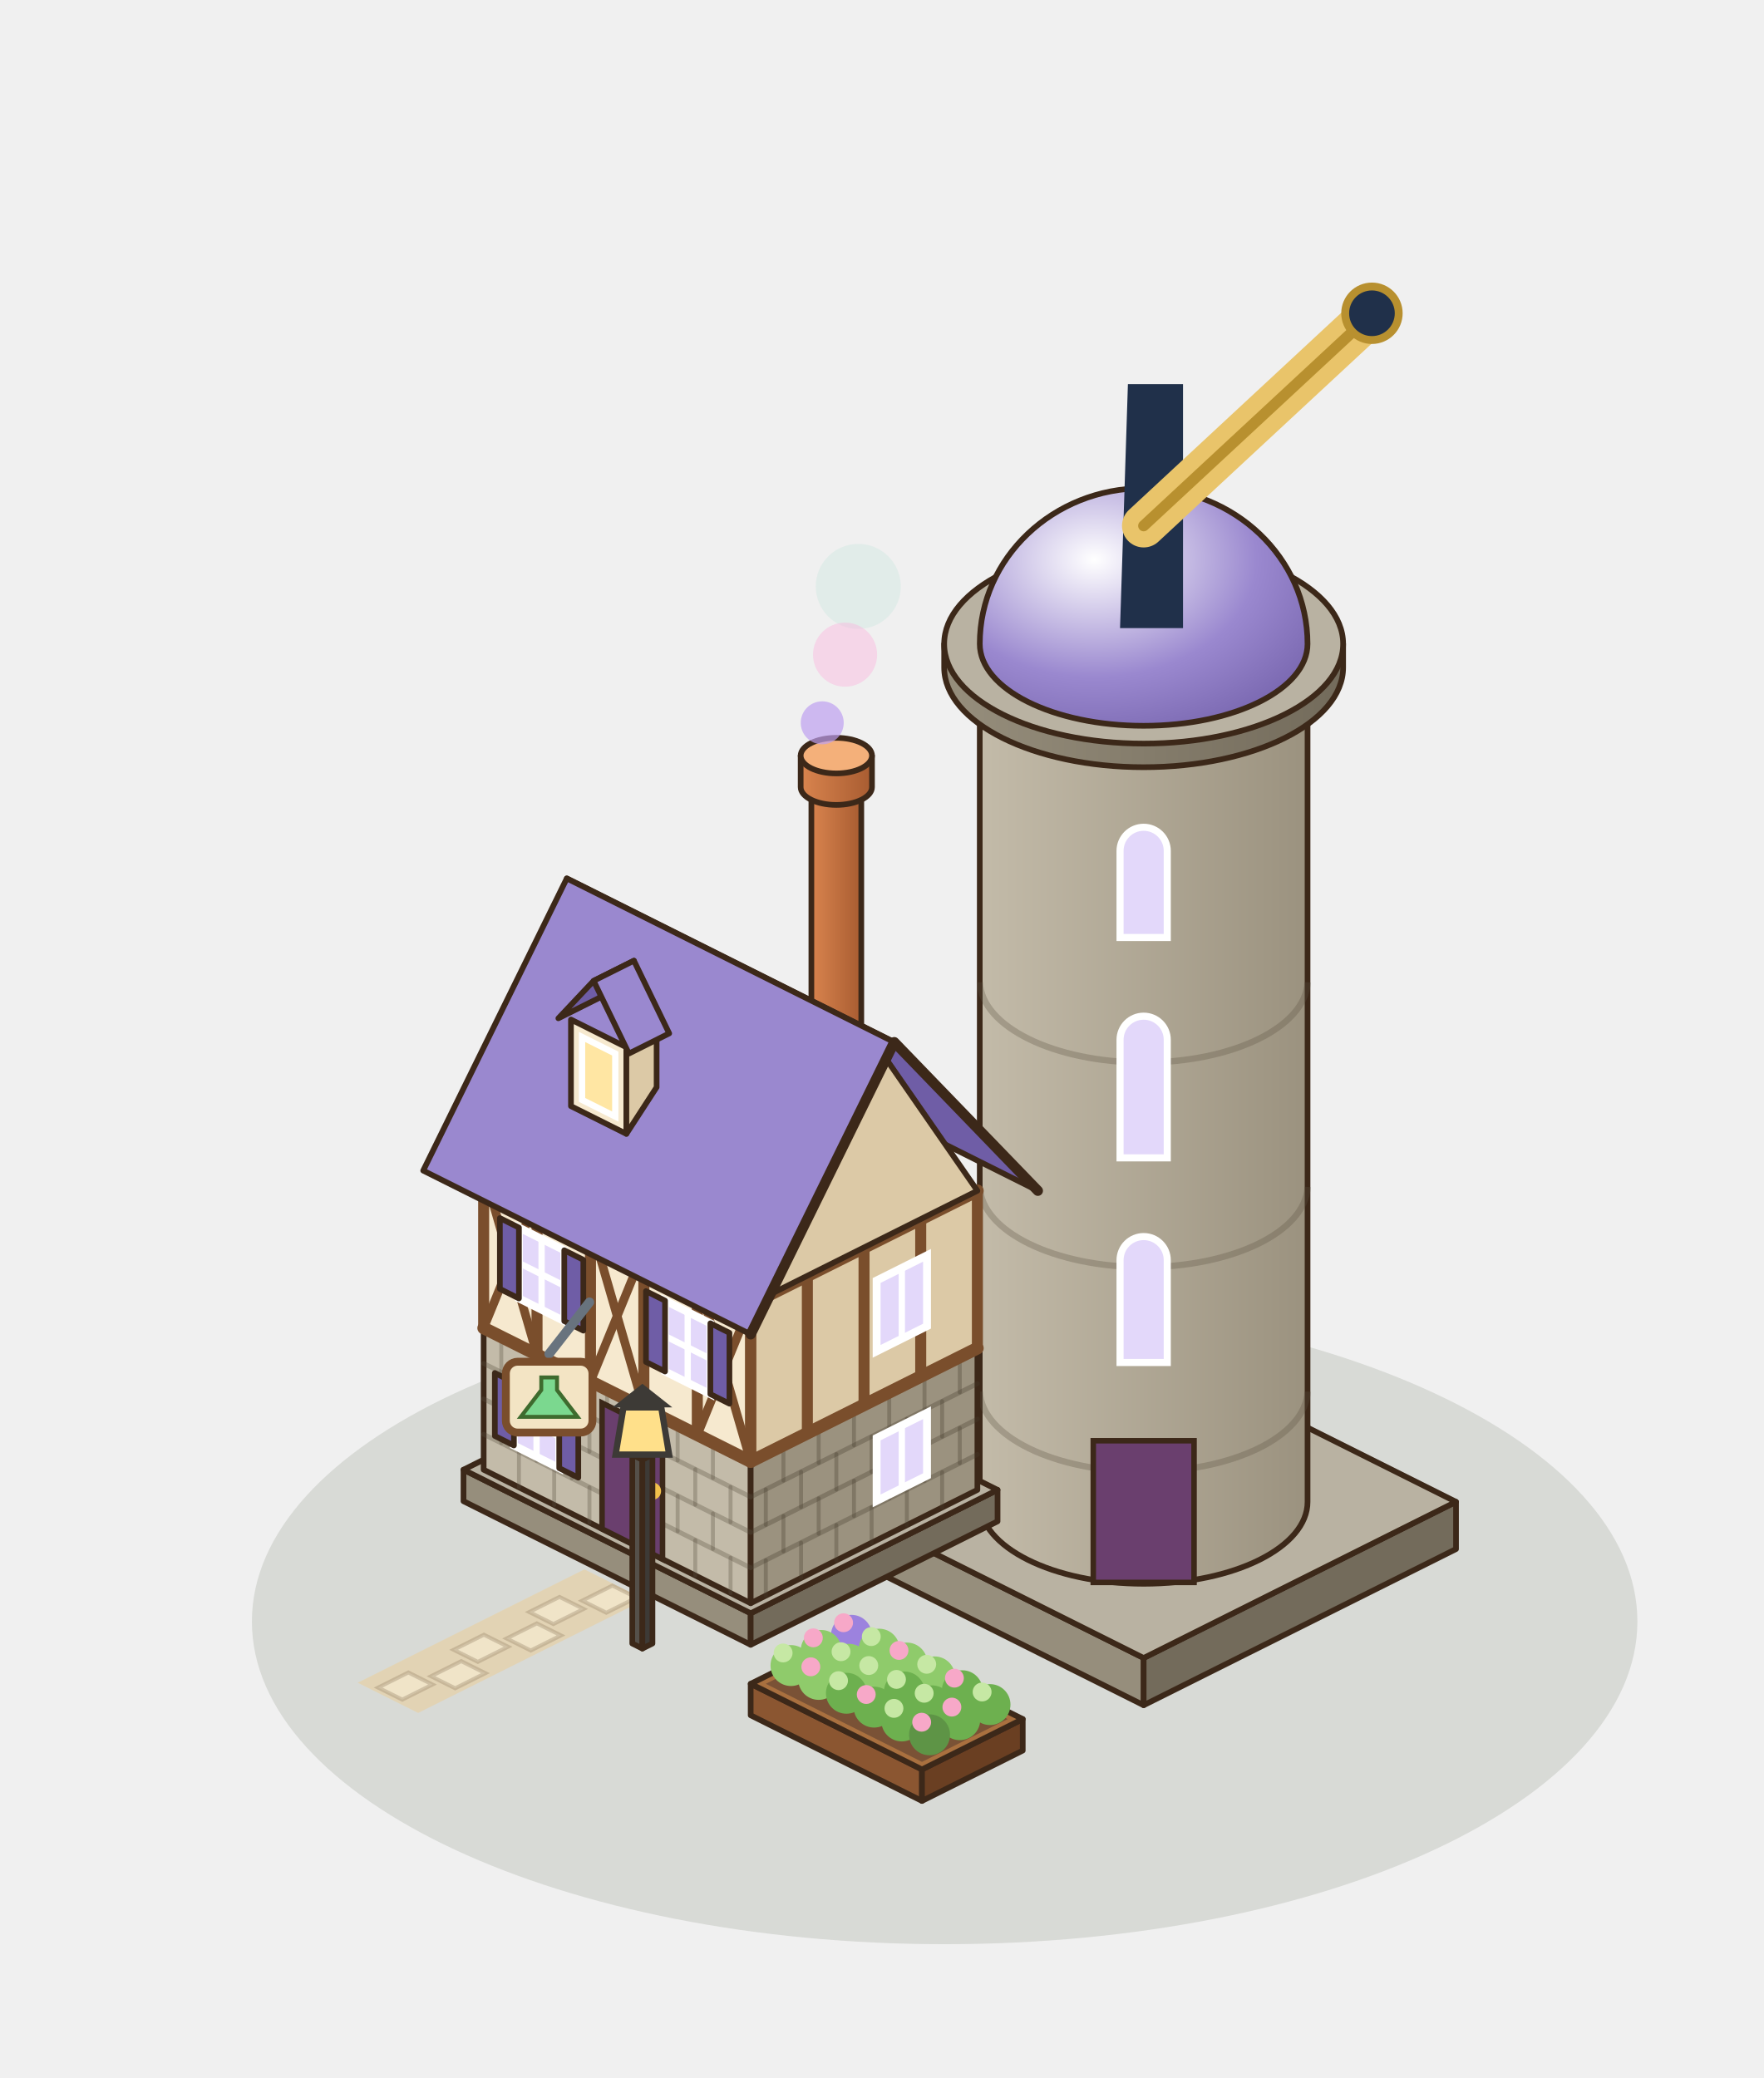
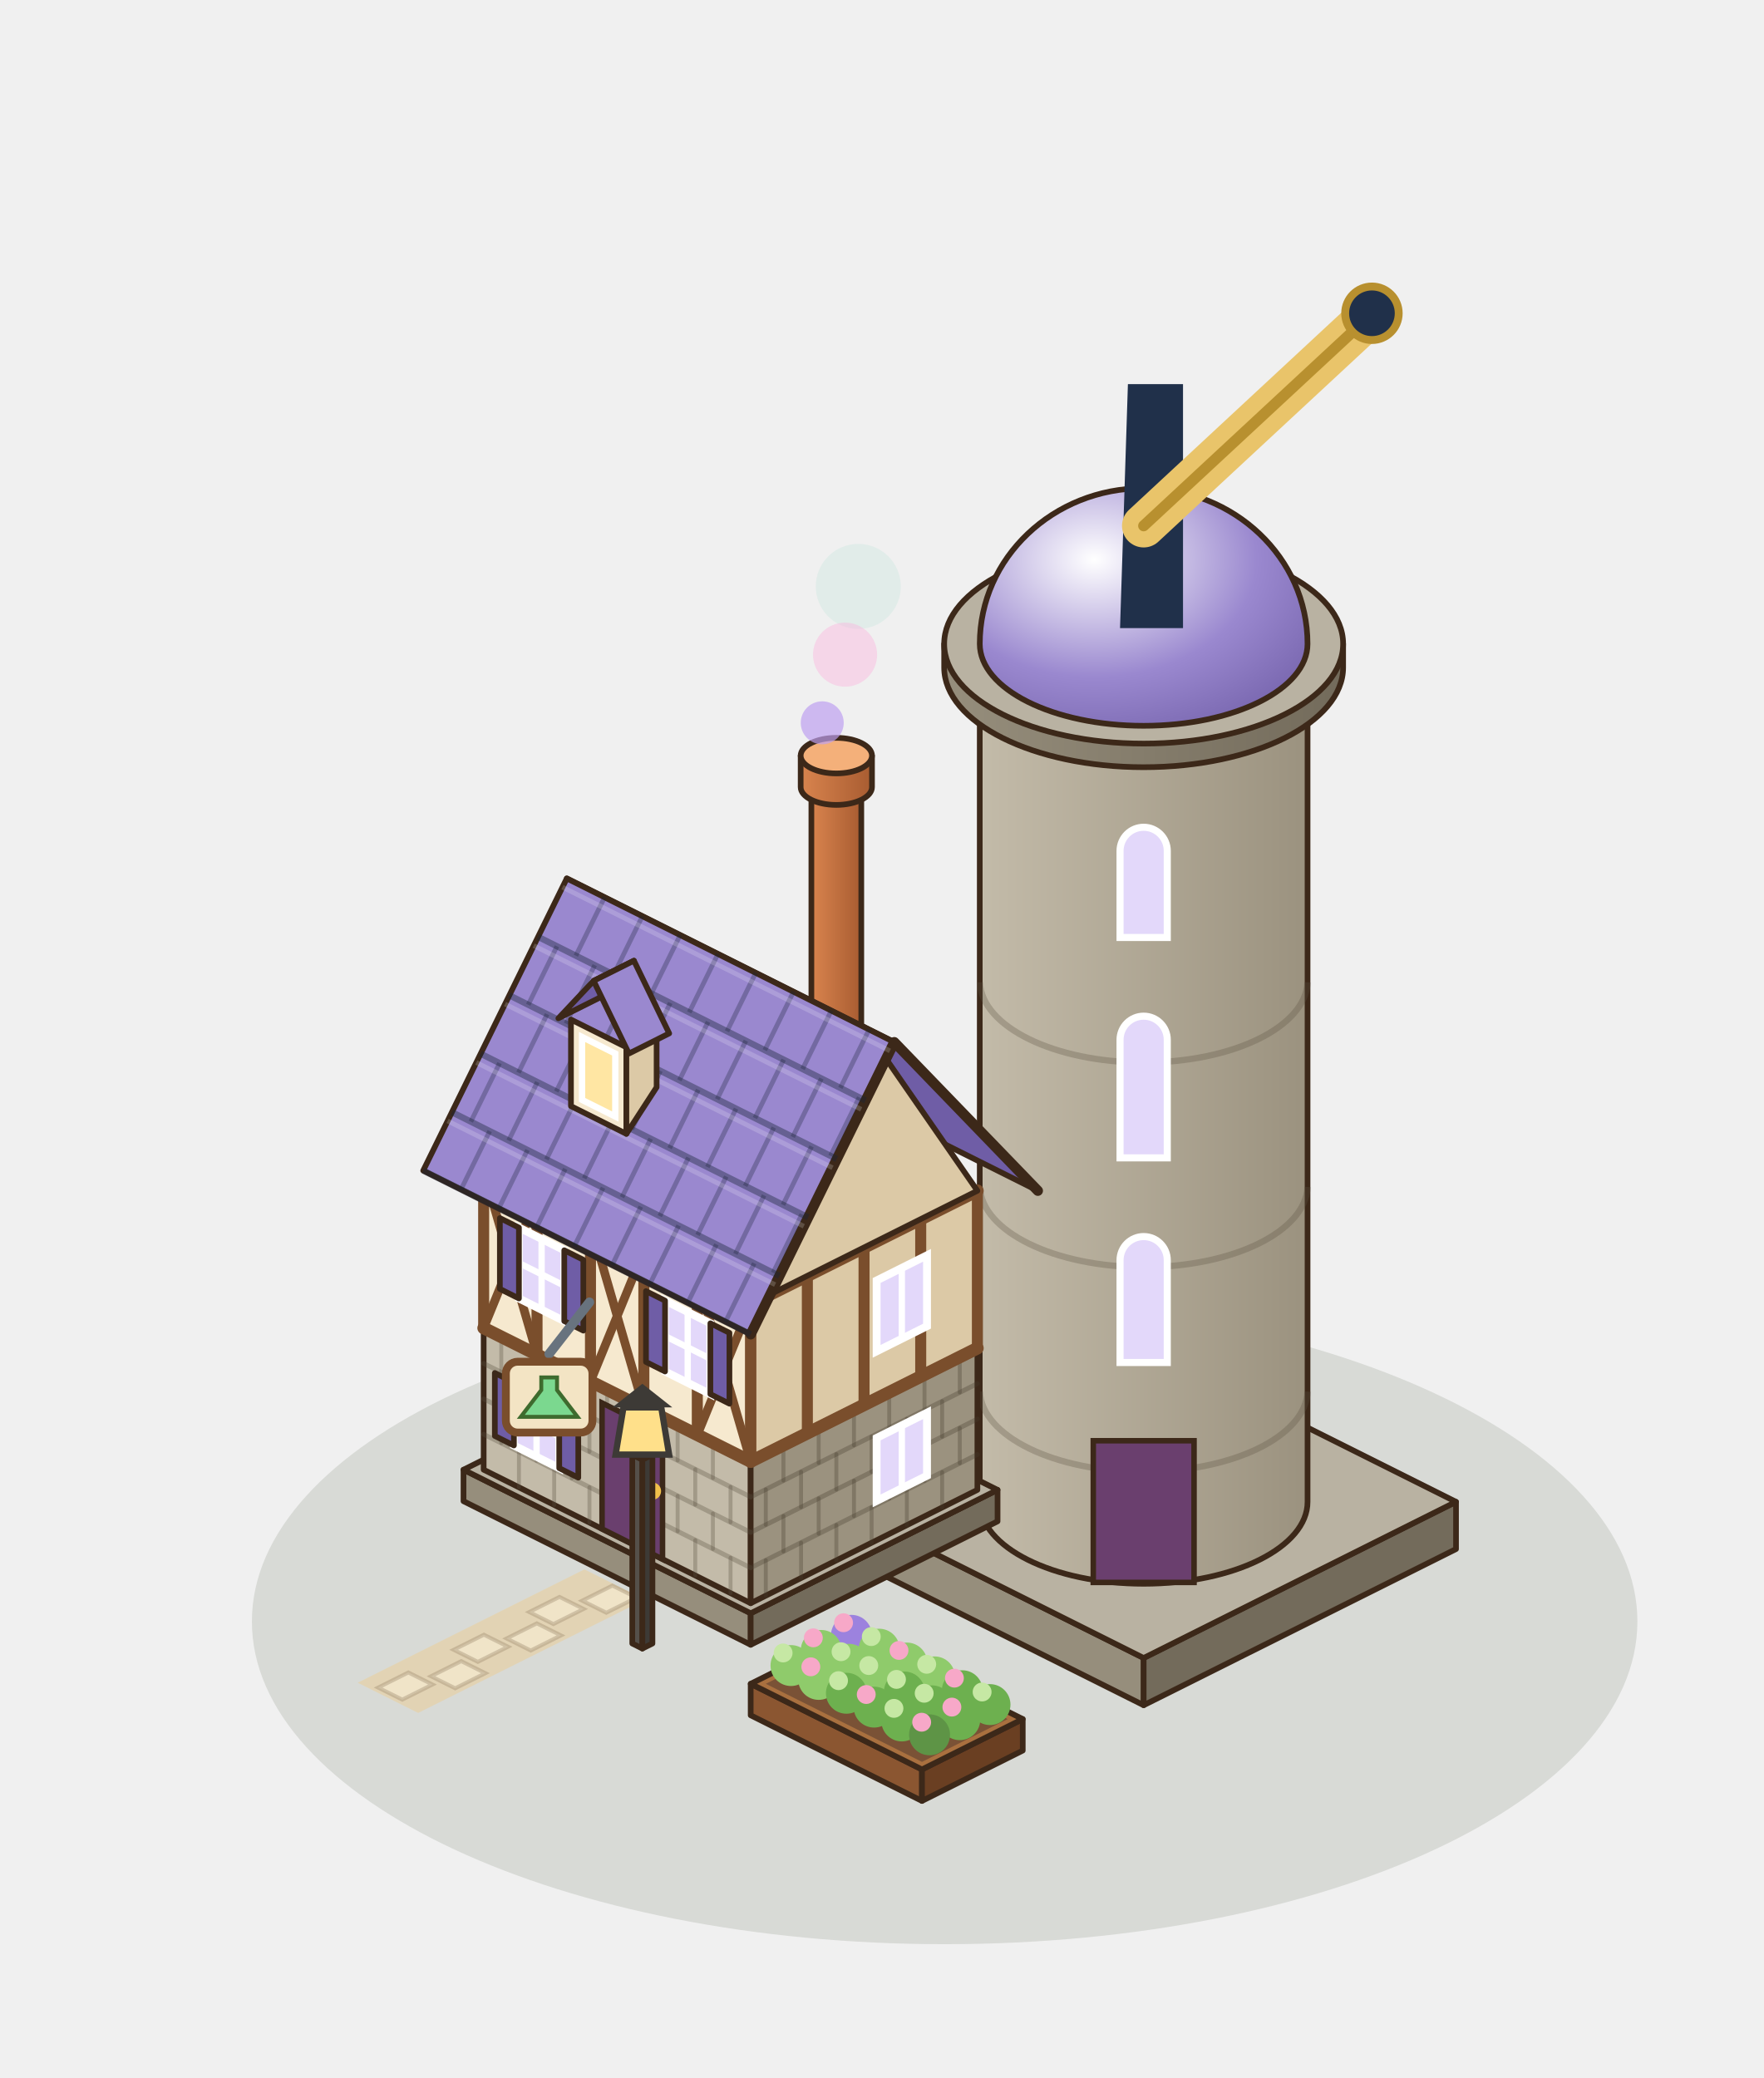
<svg xmlns="http://www.w3.org/2000/svg" width="280" height="330" viewBox="-140 -250 280 330">
  <g transform="scale(1.25)">
    <ellipse cx="8" cy="6" rx="88" ry="41" fill="rgba(40,55,20,.12)" />
    <polygon points="-37.76,-0.62 -66.56,13.78 -58.88,17.62 -30.08,3.22" fill="#E2D3B4" />
    <polygon points="-31.14,2.97 -34.98,4.89 -38.05,3.36 -34.21,1.44" fill="#F0E4C8" stroke="rgba(150,130,100,.35)" stroke-width="0.5" />
    <polygon points="-37.86,4.41 -41.7,6.33 -44.77,4.8 -40.93,2.88" fill="#F0E4C8" stroke="rgba(150,130,100,.35)" stroke-width="0.5" />
    <polygon points="-40.74,7.77 -44.58,9.69 -47.65,8.16 -43.81,6.24" fill="#F0E4C8" stroke="rgba(150,130,100,.35)" stroke-width="0.5" />
    <polygon points="-47.46,9.21 -51.3,11.13 -54.37,9.6 -50.53,7.68" fill="#F0E4C8" stroke="rgba(150,130,100,.35)" stroke-width="0.5" />
    <polygon points="-50.34,12.57 -54.18,14.49 -57.25,12.96 -53.41,11.04" fill="#F0E4C8" stroke="rgba(150,130,100,.35)" stroke-width="0.5" />
    <polygon points="-57.06,14.01 -60.9,15.93 -63.97,14.4 -60.13,12.48" fill="#F0E4C8" stroke="rgba(150,130,100,.35)" stroke-width="0.5" />
    <polygon points="-6.4,-3.2 33.28,16.64 33.28,10.64 -6.4,-9.2" fill="#968E7C" stroke="#3C2819" stroke-width="0.72" stroke-linejoin="round" />
    <polygon points="72.96,-3.2 33.28,16.64 33.28,10.64 72.96,-9.2" fill="#736B5B" stroke="#3C2819" stroke-width="0.72" stroke-linejoin="round" />
    <polygon points="33.28,-29.04 72.96,-9.2 33.28,10.64 -6.4,-9.2" fill="#B9B2A2" stroke="#3C2819" stroke-width="0.72" stroke-linejoin="round" />
    <defs>
      <linearGradient id="gt-wall" x1="0" x2="1">
        <stop offset="0" stop-color="#C3BBA9" />
        <stop offset="1" stop-color="#9B927F" />
      </linearGradient>
    </defs>
    <path d="M12.46,-115.2 L12.46,-9.2 A20.82,10.41 0 0 0 54.1,-9.2 L54.1,-115.2 Z" fill="url(#gt-wall)" stroke="#3C2819" stroke-width="0.72" stroke-linejoin="round" />
    <ellipse cx="33.28" cy="-115.2" rx="20.82" ry="10.41" fill="#E6E1D4" stroke="#3C2819" stroke-width="0.72" stroke-linejoin="round" />
    <path d="M12.47,-23.2 A20.82,10.41 0 0 0 54.1,-23.2" fill="none" stroke="rgba(90,80,65,.3)" stroke-width="0.8" />
    <path d="M12.47,-49.2 A20.82,10.41 0 0 0 54.1,-49.2" fill="none" stroke="rgba(90,80,65,.3)" stroke-width="0.8" />
    <path d="M12.47,-75.2 A20.82,10.41 0 0 0 54.1,-75.2" fill="none" stroke="rgba(90,80,65,.3)" stroke-width="0.8" />
    <polygon points="26.88,1.04 39.68,1.04 39.68,-16.96 26.88,-16.96" fill="#6A3F6E" stroke="#3C2819" stroke-width="0.7" />
    <path d="M30.28,-26.9 v-13 a3,3 0 0 1 6,0 v13 Z" fill="#E3D8FA" stroke="#FFFFFF" stroke-width="0.9" />
    <path d="M30.28,-52.9 v-15 a3,3 0 0 1 6,0 v15 Z" fill="#E3D8FA" stroke="#FFFFFF" stroke-width="0.9" />
    <path d="M30.28,-80.9 v-11 a3,3 0 0 1 6,0 v11 Z" fill="#E3D8FA" stroke="#FFFFFF" stroke-width="0.9" />
    <defs>
      <linearGradient id="gt-gal" x1="0" x2="1">
        <stop offset="0" stop-color="#968E7C" />
        <stop offset="1" stop-color="#736B5B" />
      </linearGradient>
    </defs>
    <path d="M7.94,-118.2 L7.94,-115.2 A25.34,12.67 0 0 0 58.62,-115.2 L58.62,-118.2 Z" fill="url(#gt-gal)" stroke="#3C2819" stroke-width="0.72" stroke-linejoin="round" />
    <ellipse cx="33.28" cy="-118.2" rx="25.34" ry="12.67" fill="#B9B2A2" stroke="#3C2819" stroke-width="0.72" stroke-linejoin="round" />
    <defs>
      <radialGradient id="gt-dome" cx="0.35" cy="0.3" r="0.9">
        <stop offset="0" stop-color="#FFFFFF" />
        <stop offset="0.55" stop-color="#9A88CF" />
        <stop offset="1" stop-color="#6F5DA6" />
      </radialGradient>
    </defs>
    <path d="M12.463,-118.2 A20.817,10.409 0 0 0 54.097,-118.2 A20.817,19.776 0 0 0 12.463,-118.2 Z" fill="url(#gt-dome)" stroke="#3C2819" stroke-width="0.72" stroke-linejoin="round" />
    <path d="M30.28,-120.2 L31.28,-151.2 L38.28,-151.2 L38.28,-120.2 Z" fill="#20304A" />
    <line x1="33.28" y1="-133.2" x2="61.28" y2="-159.2" stroke="#E9C46A" stroke-width="5.5" stroke-linecap="round" />
    <line x1="33.28" y1="-133.2" x2="61.28" y2="-159.2" stroke="#B8902F" stroke-width="1.4" stroke-linecap="round" />
    <circle cx="62.28" cy="-160.2" r="3.4" fill="#20304A" stroke="#B8902F" stroke-width="1" />
    <polygon points="-53.12,-9.28 -16.64,8.96 -16.64,4.96 -53.12,-13.28" fill="#968E7C" stroke="#3C2819" stroke-width="0.72" stroke-linejoin="round" />
    <polygon points="14.72,-6.72 -16.64,8.96 -16.64,4.96 14.72,-10.72" fill="#736B5B" stroke="#3C2819" stroke-width="0.72" stroke-linejoin="round" />
    <polygon points="-21.76,-28.96 14.72,-10.72 -16.64,4.96 -53.12,-13.28" fill="#B9B2A2" stroke="#3C2819" stroke-width="0.72" stroke-linejoin="round" />
    <polygon points="-50.56,-13.28 -16.64,3.68 -16.64,-14.32 -50.56,-31.28" fill="#C3BBA9" stroke="#3C2819" stroke-width="0.72" stroke-linejoin="round" />
    <polygon points="12.16,-10.72 -16.64,3.68 -16.64,-14.32 12.16,-28.72" fill="#9B927F" stroke="#3C2819" stroke-width="0.72" stroke-linejoin="round" />
    <polygon points="-21.76,-45.68 12.16,-28.72 -16.64,-14.32 -50.56,-31.28" fill="#E6E1D4" stroke="#3C2819" stroke-width="0.72" stroke-linejoin="round" />
    <line x1="-50.56" y1="-17.78" x2="-16.64" y2="-0.82" stroke="rgba(90,80,65,.32)" stroke-width="0.6" stroke-linecap="round" />
    <line x1="-50.56" y1="-22.28" x2="-16.64" y2="-5.32" stroke="rgba(90,80,65,.32)" stroke-width="0.6" stroke-linecap="round" />
    <line x1="-50.56" y1="-26.78" x2="-16.64" y2="-9.82" stroke="rgba(90,80,65,.32)" stroke-width="0.6" stroke-linecap="round" />
    <line x1="-46.08" y1="-11.04" x2="-46.08" y2="-15.54" stroke="rgba(90,80,65,.32)" stroke-width="0.5" stroke-linecap="round" />
    <line x1="-41.6" y1="-8.8" x2="-41.6" y2="-13.3" stroke="rgba(90,80,65,.32)" stroke-width="0.5" stroke-linecap="round" />
    <line x1="-37.12" y1="-6.56" x2="-37.12" y2="-11.06" stroke="rgba(90,80,65,.32)" stroke-width="0.5" stroke-linecap="round" />
    <line x1="-32.64" y1="-4.32" x2="-32.64" y2="-8.82" stroke="rgba(90,80,65,.32)" stroke-width="0.5" stroke-linecap="round" />
    <line x1="-28.16" y1="-2.08" x2="-28.16" y2="-6.58" stroke="rgba(90,80,65,.32)" stroke-width="0.5" stroke-linecap="round" />
    <line x1="-23.68" y1="0.16" x2="-23.68" y2="-4.34" stroke="rgba(90,80,65,.32)" stroke-width="0.5" stroke-linecap="round" />
    <line x1="-19.2" y1="2.4" x2="-19.2" y2="-2.1" stroke="rgba(90,80,65,.32)" stroke-width="0.5" stroke-linecap="round" />
    <line x1="-48.32" y1="-16.66" x2="-48.32" y2="-21.16" stroke="rgba(90,80,65,.32)" stroke-width="0.5" stroke-linecap="round" />
    <line x1="-43.84" y1="-14.42" x2="-43.84" y2="-18.92" stroke="rgba(90,80,65,.32)" stroke-width="0.5" stroke-linecap="round" />
    <line x1="-39.36" y1="-12.18" x2="-39.36" y2="-16.68" stroke="rgba(90,80,65,.32)" stroke-width="0.5" stroke-linecap="round" />
    <line x1="-34.88" y1="-9.94" x2="-34.88" y2="-14.44" stroke="rgba(90,80,65,.32)" stroke-width="0.5" stroke-linecap="round" />
    <line x1="-30.4" y1="-7.7" x2="-30.4" y2="-12.2" stroke="rgba(90,80,65,.32)" stroke-width="0.5" stroke-linecap="round" />
    <line x1="-25.92" y1="-5.46" x2="-25.92" y2="-9.96" stroke="rgba(90,80,65,.32)" stroke-width="0.5" stroke-linecap="round" />
    <line x1="-21.44" y1="-3.22" x2="-21.44" y2="-7.72" stroke="rgba(90,80,65,.32)" stroke-width="0.5" stroke-linecap="round" />
    <line x1="-46.08" y1="-20.04" x2="-46.08" y2="-24.54" stroke="rgba(90,80,65,.32)" stroke-width="0.5" stroke-linecap="round" />
    <line x1="-41.6" y1="-17.8" x2="-41.6" y2="-22.3" stroke="rgba(90,80,65,.32)" stroke-width="0.5" stroke-linecap="round" />
    <line x1="-37.12" y1="-15.56" x2="-37.12" y2="-20.06" stroke="rgba(90,80,65,.32)" stroke-width="0.5" stroke-linecap="round" />
    <line x1="-32.64" y1="-13.32" x2="-32.64" y2="-17.82" stroke="rgba(90,80,65,.32)" stroke-width="0.5" stroke-linecap="round" />
    <line x1="-28.16" y1="-11.08" x2="-28.16" y2="-15.58" stroke="rgba(90,80,65,.32)" stroke-width="0.5" stroke-linecap="round" />
    <line x1="-23.68" y1="-8.84" x2="-23.68" y2="-13.34" stroke="rgba(90,80,65,.32)" stroke-width="0.5" stroke-linecap="round" />
    <line x1="-19.2" y1="-6.6" x2="-19.2" y2="-11.1" stroke="rgba(90,80,65,.32)" stroke-width="0.5" stroke-linecap="round" />
    <line x1="-48.32" y1="-25.66" x2="-48.32" y2="-30.16" stroke="rgba(90,80,65,.32)" stroke-width="0.5" stroke-linecap="round" />
    <line x1="-43.84" y1="-23.42" x2="-43.84" y2="-27.92" stroke="rgba(90,80,65,.32)" stroke-width="0.5" stroke-linecap="round" />
    <line x1="-39.36" y1="-21.18" x2="-39.36" y2="-25.68" stroke="rgba(90,80,65,.32)" stroke-width="0.5" stroke-linecap="round" />
    <line x1="-34.88" y1="-18.94" x2="-34.88" y2="-23.44" stroke="rgba(90,80,65,.32)" stroke-width="0.5" stroke-linecap="round" />
    <line x1="-30.4" y1="-16.7" x2="-30.4" y2="-21.2" stroke="rgba(90,80,65,.32)" stroke-width="0.5" stroke-linecap="round" />
    <line x1="-25.92" y1="-14.46" x2="-25.92" y2="-18.96" stroke="rgba(90,80,65,.32)" stroke-width="0.5" stroke-linecap="round" />
    <line x1="-21.44" y1="-12.22" x2="-21.44" y2="-16.72" stroke="rgba(90,80,65,.32)" stroke-width="0.5" stroke-linecap="round" />
    <line x1="12.16" y1="-15.22" x2="-16.64" y2="-0.82" stroke="rgba(70,60,45,.32)" stroke-width="0.6" stroke-linecap="round" />
    <line x1="12.16" y1="-19.72" x2="-16.64" y2="-5.32" stroke="rgba(70,60,45,.32)" stroke-width="0.6" stroke-linecap="round" />
    <line x1="12.16" y1="-24.22" x2="-16.64" y2="-9.82" stroke="rgba(70,60,45,.32)" stroke-width="0.6" stroke-linecap="round" />
    <line x1="7.68" y1="-8.48" x2="7.68" y2="-12.98" stroke="rgba(70,60,45,.32)" stroke-width="0.5" stroke-linecap="round" />
    <line x1="3.2" y1="-6.24" x2="3.2" y2="-10.74" stroke="rgba(70,60,45,.32)" stroke-width="0.5" stroke-linecap="round" />
    <line x1="-1.28" y1="-4" x2="-1.28" y2="-8.5" stroke="rgba(70,60,45,.32)" stroke-width="0.5" stroke-linecap="round" />
    <line x1="-5.76" y1="-1.76" x2="-5.76" y2="-6.26" stroke="rgba(70,60,45,.32)" stroke-width="0.5" stroke-linecap="round" />
    <line x1="-10.24" y1="0.48" x2="-10.24" y2="-4.02" stroke="rgba(70,60,45,.32)" stroke-width="0.5" stroke-linecap="round" />
    <line x1="-14.72" y1="2.72" x2="-14.72" y2="-1.78" stroke="rgba(70,60,45,.32)" stroke-width="0.5" stroke-linecap="round" />
    <line x1="9.92" y1="-14.1" x2="9.92" y2="-18.6" stroke="rgba(70,60,45,.32)" stroke-width="0.5" stroke-linecap="round" />
    <line x1="5.44" y1="-11.86" x2="5.44" y2="-16.36" stroke="rgba(70,60,45,.32)" stroke-width="0.5" stroke-linecap="round" />
    <line x1="0.96" y1="-9.62" x2="0.96" y2="-14.12" stroke="rgba(70,60,45,.32)" stroke-width="0.5" stroke-linecap="round" />
    <line x1="-3.52" y1="-7.38" x2="-3.52" y2="-11.88" stroke="rgba(70,60,45,.32)" stroke-width="0.5" stroke-linecap="round" />
    <line x1="-8" y1="-5.14" x2="-8" y2="-9.64" stroke="rgba(70,60,45,.32)" stroke-width="0.5" stroke-linecap="round" />
    <line x1="-12.48" y1="-2.9" x2="-12.48" y2="-7.4" stroke="rgba(70,60,45,.32)" stroke-width="0.5" stroke-linecap="round" />
    <line x1="7.68" y1="-17.48" x2="7.68" y2="-21.98" stroke="rgba(70,60,45,.32)" stroke-width="0.5" stroke-linecap="round" />
    <line x1="3.2" y1="-15.24" x2="3.2" y2="-19.74" stroke="rgba(70,60,45,.32)" stroke-width="0.5" stroke-linecap="round" />
    <line x1="-1.28" y1="-13" x2="-1.28" y2="-17.5" stroke="rgba(70,60,45,.32)" stroke-width="0.5" stroke-linecap="round" />
    <line x1="-5.76" y1="-10.76" x2="-5.76" y2="-15.26" stroke="rgba(70,60,45,.32)" stroke-width="0.5" stroke-linecap="round" />
    <line x1="-10.24" y1="-8.52" x2="-10.24" y2="-13.02" stroke="rgba(70,60,45,.32)" stroke-width="0.5" stroke-linecap="round" />
    <line x1="-14.72" y1="-6.28" x2="-14.72" y2="-10.78" stroke="rgba(70,60,45,.32)" stroke-width="0.5" stroke-linecap="round" />
    <line x1="9.92" y1="-23.1" x2="9.92" y2="-27.6" stroke="rgba(70,60,45,.32)" stroke-width="0.5" stroke-linecap="round" />
    <line x1="5.44" y1="-20.86" x2="5.44" y2="-25.36" stroke="rgba(70,60,45,.32)" stroke-width="0.5" stroke-linecap="round" />
    <line x1="0.96" y1="-18.62" x2="0.96" y2="-23.12" stroke="rgba(70,60,45,.32)" stroke-width="0.5" stroke-linecap="round" />
    <line x1="-3.52" y1="-16.38" x2="-3.52" y2="-20.88" stroke="rgba(70,60,45,.32)" stroke-width="0.5" stroke-linecap="round" />
    <line x1="-8" y1="-14.14" x2="-8" y2="-18.64" stroke="rgba(70,60,45,.32)" stroke-width="0.5" stroke-linecap="round" />
    <line x1="-12.48" y1="-11.9" x2="-12.48" y2="-16.4" stroke="rgba(70,60,45,.32)" stroke-width="0.5" stroke-linecap="round" />
    <polygon points="-50.56,-31.28 -16.64,-14.32 -16.64,-34.32 -50.56,-51.28" fill="#F6E9CF" stroke="#3C2819" stroke-width="0.72" stroke-linejoin="round" />
    <polygon points="12.16,-28.72 -16.64,-14.32 -16.64,-34.32 12.16,-48.72" fill="#DCC9A6" stroke="#3C2819" stroke-width="0.72" stroke-linejoin="round" />
    <polygon points="-21.76,-65.68 12.16,-48.72 -16.64,-34.32 -50.56,-51.28" fill="#FFF8EA" stroke="#3C2819" stroke-width="0.72" stroke-linejoin="round" />
    <line x1="-50.56" y1="-31.28" x2="-16.64" y2="-14.32" stroke="#7A4E2C" stroke-width="1.6" stroke-linecap="round" />
    <line x1="-50.56" y1="-51.28" x2="-16.64" y2="-34.32" stroke="#7A4E2C" stroke-width="1.6" stroke-linecap="round" />
    <line x1="-50.56" y1="-31.28" x2="-50.56" y2="-51.28" stroke="#7A4E2C" stroke-width="1.4" stroke-linecap="round" />
    <line x1="-43.78" y1="-27.89" x2="-43.78" y2="-47.89" stroke="#7A4E2C" stroke-width="1.4" stroke-linecap="round" />
    <line x1="-36.99" y1="-24.5" x2="-36.99" y2="-44.5" stroke="#7A4E2C" stroke-width="1.4" stroke-linecap="round" />
    <line x1="-30.21" y1="-21.1" x2="-30.21" y2="-41.1" stroke="#7A4E2C" stroke-width="1.4" stroke-linecap="round" />
    <line x1="-23.42" y1="-17.71" x2="-23.42" y2="-37.71" stroke="#7A4E2C" stroke-width="1.4" stroke-linecap="round" />
    <line x1="-16.64" y1="-14.32" x2="-16.64" y2="-34.32" stroke="#7A4E2C" stroke-width="1.4" stroke-linecap="round" />
    <line x1="-50.56" y1="-31.28" x2="-43.78" y2="-47.89" stroke="#7A4E2C" stroke-width="1.1" stroke-linecap="round" />
    <line x1="-43.78" y1="-27.89" x2="-50.56" y2="-51.28" stroke="#7A4E2C" stroke-width="1.1" stroke-linecap="round" />
    <line x1="-36.99" y1="-24.5" x2="-30.21" y2="-41.1" stroke="#7A4E2C" stroke-width="1.1" stroke-linecap="round" />
    <line x1="-30.21" y1="-21.1" x2="-36.99" y2="-44.5" stroke="#7A4E2C" stroke-width="1.1" stroke-linecap="round" />
    <line x1="-23.42" y1="-17.71" x2="-16.64" y2="-34.32" stroke="#7A4E2C" stroke-width="1.1" stroke-linecap="round" />
    <line x1="-16.64" y1="-14.32" x2="-23.42" y2="-37.71" stroke="#7A4E2C" stroke-width="1.1" stroke-linecap="round" />
    <line x1="12.16" y1="-28.72" x2="-16.64" y2="-14.32" stroke="#7A4E2C" stroke-width="1.6" stroke-linecap="round" />
    <line x1="12.16" y1="-48.72" x2="-16.64" y2="-34.32" stroke="#7A4E2C" stroke-width="1.6" stroke-linecap="round" />
    <line x1="12.16" y1="-28.72" x2="12.16" y2="-48.72" stroke="#7A4E2C" stroke-width="1.4" stroke-linecap="round" />
    <line x1="4.96" y1="-25.12" x2="4.96" y2="-45.12" stroke="#7A4E2C" stroke-width="1.4" stroke-linecap="round" />
    <line x1="-2.24" y1="-21.52" x2="-2.24" y2="-41.52" stroke="#7A4E2C" stroke-width="1.4" stroke-linecap="round" />
    <line x1="-9.44" y1="-17.92" x2="-9.44" y2="-37.92" stroke="#7A4E2C" stroke-width="1.4" stroke-linecap="round" />
    <line x1="-16.64" y1="-14.32" x2="-16.64" y2="-34.32" stroke="#7A4E2C" stroke-width="1.4" stroke-linecap="round" />
    <polygon points="-35.52,-5.76 -27.84,-1.92 -27.84,-17.92 -35.52,-21.76" fill="#6A3F6E" stroke="#3C2819" stroke-width="0.7" />
    <circle cx="-29.12" cy="-10.56" r="1.1" fill="#F2C04B" />
    <polygon points="-46.72,-16.36 -40.96,-13.48 -40.96,-21.48 -46.72,-24.36" fill="#E3D8FA" stroke="#FFFFFF" stroke-width="1" />
    <line x1="-43.84" y1="-14.92" x2="-43.84" y2="-22.92" stroke="#FFFFFF" stroke-width="0.8" stroke-linecap="round" />
    <line x1="-46.72" y1="-20.36" x2="-40.96" y2="-17.48" stroke="#FFFFFF" stroke-width="0.8" stroke-linecap="round" />
    <polygon points="-49.14,-17.57 -46.72,-16.36 -46.72,-24.36 -49.14,-25.57" fill="#6F5DA6" stroke="#3C2819" stroke-width="0.72" stroke-linejoin="round" />
    <polygon points="-40.96,-13.48 -38.54,-12.27 -38.54,-20.27 -40.96,-21.48" fill="#6F5DA6" stroke="#3C2819" stroke-width="0.72" stroke-linejoin="round" />
    <polygon points="-46.08,-35.04 -40.32,-32.16 -40.32,-41.16 -46.08,-44.04" fill="#E3D8FA" stroke="#FFFFFF" stroke-width="1" />
    <line x1="-43.2" y1="-33.6" x2="-43.2" y2="-42.6" stroke="#FFFFFF" stroke-width="0.8" stroke-linecap="round" />
    <line x1="-46.08" y1="-39.54" x2="-40.32" y2="-36.66" stroke="#FFFFFF" stroke-width="0.8" stroke-linecap="round" />
    <polygon points="-48.5,-36.25 -46.08,-35.04 -46.08,-44.04 -48.5,-45.25" fill="#6F5DA6" stroke="#3C2819" stroke-width="0.72" stroke-linejoin="round" />
    <polygon points="-40.32,-32.16 -37.9,-30.95 -37.9,-39.95 -40.32,-41.16" fill="#6F5DA6" stroke="#3C2819" stroke-width="0.72" stroke-linejoin="round" />
    <polygon points="-27.52,-25.76 -21.76,-22.88 -21.76,-31.88 -27.52,-34.76" fill="#E3D8FA" stroke="#FFFFFF" stroke-width="1" />
    <line x1="-24.64" y1="-24.32" x2="-24.64" y2="-33.32" stroke="#FFFFFF" stroke-width="0.8" stroke-linecap="round" />
    <line x1="-27.52" y1="-30.26" x2="-21.76" y2="-27.38" stroke="#FFFFFF" stroke-width="0.8" stroke-linecap="round" />
    <polygon points="-29.94,-26.97 -27.52,-25.76 -27.52,-34.76 -29.94,-35.97" fill="#6F5DA6" stroke="#3C2819" stroke-width="0.72" stroke-linejoin="round" />
    <polygon points="-21.76,-22.88 -19.34,-21.67 -19.34,-30.67 -21.76,-31.88" fill="#6F5DA6" stroke="#3C2819" stroke-width="0.72" stroke-linejoin="round" />
    <polygon points="5.76,-31.52 -0.64,-28.32 -0.64,-37.32 5.76,-40.52" fill="#E3D8FA" stroke="#FFFFFF" stroke-width="1" />
    <line x1="2.56" y1="-29.92" x2="2.56" y2="-38.92" stroke="#FFFFFF" stroke-width="0.8" stroke-linecap="round" />
    <polygon points="5.76,-12.52 -0.64,-9.32 -0.64,-17.32 5.76,-20.52" fill="#E3D8FA" stroke="#FFFFFF" stroke-width="1" />
    <line x1="2.56" y1="-10.92" x2="2.56" y2="-18.92" stroke="#FFFFFF" stroke-width="0.8" stroke-linecap="round" />
    <line x1="-37.12" y1="-34.56" x2="-42.24" y2="-28" stroke="#68737E" stroke-width="1.2" stroke-linecap="round" />
    <rect x="-47.74" y="-27" width="11" height="9" rx="1.5" fill="#F3E4C4" stroke="#7A4E2C" stroke-width="1" />
    <path d="M-43.24,-25 v1.6 l-2.6,3.4 h7.2 l-2.6,-3.4 v-1.6 Z" fill="#7BD88F" stroke="#3E6B2E" stroke-width="0.5" />
    <defs>
      <linearGradient id="ah-ch--1.08" x1="0" x2="1">
        <stop offset="0" stop-color="#D9844E" />
        <stop offset="1" stop-color="#A85C31" />
      </linearGradient>
    </defs>
    <path d="M-8.93,-100 L-8.93,-50 A3.17,1.58 0 0 0 -2.59,-50 L-2.59,-100 Z" fill="url(#ah-ch--1.08)" stroke="#3C2819" stroke-width="0.72" stroke-linejoin="round" />
    <ellipse cx="-5.76" cy="-100" rx="3.17" ry="1.58" fill="#F4B07A" stroke="#3C2819" stroke-width="0.72" stroke-linejoin="round" />
    <defs>
      <linearGradient id="ah-cap--1.08" x1="0" x2="1">
        <stop offset="0" stop-color="#D9844E" />
        <stop offset="1" stop-color="#A85C31" />
      </linearGradient>
    </defs>
    <path d="M-10.29,-104 L-10.29,-100 A4.53,2.26 0 0 0 -1.23,-100 L-1.23,-104 Z" fill="url(#ah-cap--1.08)" stroke="#3C2819" stroke-width="0.72" stroke-linejoin="round" />
    <ellipse cx="-5.76" cy="-104" rx="4.53" ry="2.26" fill="#F4B07A" stroke="#3C2819" stroke-width="0.72" stroke-linejoin="round" />
    <polygon points="-21.76,-69.52 19.84,-48.72 1.6,-67.6 -40,-88.4" fill="#6F5DA6" stroke="#3C2819" stroke-width="0.72" stroke-linejoin="round" />
    <polygon points="12.16,-48.72 -16.64,-34.32 -2.24,-69.52" fill="#DCC9A6" stroke="#3C2819" stroke-width="0.72" stroke-linejoin="round" />
    <polygon points="-40,-88.4 1.6,-67.6 -16.64,-30.48 -58.24,-51.28" fill="#9A88CF" stroke="#3C2819" stroke-width="0.72" stroke-linejoin="round" />
    <polyline points="19.84,-48.72 1.6,-67.6 -16.64,-30.48" fill="none" stroke="#3C2819" stroke-width="1.3" stroke-linejoin="round" stroke-linecap="round" />
+     <polyline points="-43.65,-80.98 -2.05,-60.18" stroke="rgba(25,35,55,.4)" stroke-width="0.8" />
+     <polyline points="-35.2,-86 -38.85,-78.58" stroke="rgba(25,35,55,.3)" stroke-width="0.6" />
+     <polyline points="-30.4,-83.6 -34.05,-76.18" stroke="rgba(25,35,55,.3)" stroke-width="0.6" />
+     <polyline points="-25.6,-81.2 -29.25,-73.78" stroke="rgba(25,35,55,.3)" stroke-width="0.6" />
+     <polyline points="-20.8,-78.8 -24.45,-71.38" stroke="rgba(25,35,55,.3)" stroke-width="0.6" />
+     <polyline points="-16,-76.4 -19.65,-68.98" stroke="rgba(25,35,55,.3)" stroke-width="0.6" />
+     <polyline points="-11.2,-74 -14.85,-66.58" stroke="rgba(25,35,55,.3)" stroke-width="0.6" />
+     <polyline points="-6.4,-71.6 -10.05,-64.18" stroke="rgba(25,35,55,.3)" stroke-width="0.6" />
+     <polyline points="-1.6,-69.2 -5.25,-61.78" stroke="rgba(25,35,55,.3)" stroke-width="0.6" />
+     <polyline points="-40.55,-87.29 1.05,-66.49" stroke="rgba(255,255,255,.18)" stroke-width="0.6" />
+     <polyline points="-47.3,-73.55 -5.7,-52.75" stroke="rgba(25,35,55,.4)" stroke-width="0.8" />
+     <polyline points="-41.25,-79.78 -44.9,-72.35" stroke="rgba(25,35,55,.3)" stroke-width="0.6" />
+     <polyline points="-36.45,-77.38 -40.1,-69.95" stroke="rgba(25,35,55,.3)" stroke-width="0.6" />
+     <polyline points="-31.65,-74.98 -35.3,-67.55" stroke="rgba(25,35,55,.3)" stroke-width="0.6" />
+     <polyline points="-26.85,-72.58 -30.5,-65.15" stroke="rgba(25,35,55,.3)" stroke-width="0.6" />
+     <polyline points="-22.05,-70.18 -25.7,-62.75" stroke="rgba(25,35,55,.3)" stroke-width="0.6" />
+     <polyline points="-17.25,-67.78 -20.9,-60.35" stroke="rgba(25,35,55,.3)" stroke-width="0.6" />
+     <polyline points="-12.45,-65.38 -16.1,-57.95" stroke="rgba(25,35,55,.3)" stroke-width="0.6" />
+     <polyline points="-7.65,-62.98 -11.3,-55.55" stroke="rgba(25,35,55,.3)" stroke-width="0.6" />
+     <polyline points="-2.85,-60.58 -6.5,-53.15" stroke="rgba(25,35,55,.3)" stroke-width="0.6" />
+     <polyline points="-44.2,-79.86 -2.6,-59.06" stroke="rgba(255,255,255,.18)" stroke-width="0.6" />
+     <polyline points="-50.94,-66.13 -9.34,-45.33" stroke="rgba(25,35,55,.4)" stroke-width="0.8" />
+     <polyline points="-42.5,-71.15 -46.14,-63.73" stroke="rgba(25,35,55,.3)" stroke-width="0.6" />
+     <polyline points="-37.7,-68.75 -41.34,-61.33" stroke="rgba(25,35,55,.3)" stroke-width="0.6" />
+     <polyline points="-32.9,-66.35 -36.54,-58.93" stroke="rgba(25,35,55,.3)" stroke-width="0.6" />
+     <polyline points="-28.1,-63.95 -31.74,-56.53" stroke="rgba(25,35,55,.3)" stroke-width="0.6" />
+     <polyline points="-23.3,-61.55 -26.94,-54.13" stroke="rgba(25,35,55,.3)" stroke-width="0.6" />
+     <polyline points="-18.5,-59.15 -22.14,-51.73" stroke="rgba(25,35,55,.3)" stroke-width="0.6" />
+     <polyline points="-13.7,-56.75 -17.34,-49.33" stroke="rgba(25,35,55,.3)" stroke-width="0.6" />
+     <polyline points="-8.9,-54.35 -12.54,-46.93" stroke="rgba(25,35,55,.3)" stroke-width="0.6" />
+     <polyline points="-47.84,-72.44 -6.24,-51.64" stroke="rgba(255,255,255,.18)" stroke-width="0.6" />
+     <polyline points="-54.59,-58.7 -12.99,-37.9" stroke="rgba(25,35,55,.4)" stroke-width="0.8" />
+     <polyline points="-48.54,-64.93 -52.19,-57.5" stroke="rgba(25,35,55,.3)" stroke-width="0.6" />
+     <polyline points="-43.74,-62.53 -47.39,-55.1" stroke="rgba(25,35,55,.3)" stroke-width="0.6" />
+     <polyline points="-38.94,-60.13 -42.59,-52.7" stroke="rgba(25,35,55,.3)" stroke-width="0.6" />
+     <polyline points="-34.14,-57.73 -37.79,-50.3" stroke="rgba(25,35,55,.3)" stroke-width="0.6" />
+     <polyline points="-29.34,-55.33 -32.99,-47.9" stroke="rgba(25,35,55,.3)" stroke-width="0.6" />
+     <polyline points="-24.54,-52.93 -28.19,-45.5" stroke="rgba(25,35,55,.3)" stroke-width="0.6" />
+     <polyline points="-19.74,-50.53 -23.39,-43.1" stroke="rgba(25,35,55,.3)" stroke-width="0.6" />
+     <polyline points="-14.94,-48.13 -18.59,-40.7" stroke="rgba(25,35,55,.3)" stroke-width="0.6" />
+     <polyline points="-10.14,-45.73 -13.79,-38.3" stroke="rgba(25,35,55,.3)" stroke-width="0.6" />
+     <polyline points="-51.49,-65.01 -9.89,-44.21" stroke="rgba(255,255,255,.18)" stroke-width="0.6" />
+     <polyline points="-58.24,-51.28 -16.64,-30.48" stroke="rgba(25,35,55,.4)" stroke-width="0.8" />
+     <polyline points="-49.79,-56.3 -53.44,-48.88" stroke="rgba(25,35,55,.3)" stroke-width="0.6" />
+     <polyline points="-44.99,-53.9 -48.64,-46.48" stroke="rgba(25,35,55,.3)" stroke-width="0.6" />
+     <polyline points="-40.19,-51.5 -43.84,-44.08" stroke="rgba(25,35,55,.3)" stroke-width="0.6" />
+     <polyline points="-35.39,-49.1 -39.04,-41.68" stroke="rgba(25,35,55,.3)" stroke-width="0.6" />
+     <polyline points="-30.59,-46.7 -34.24,-39.28" stroke="rgba(25,35,55,.3)" stroke-width="0.6" />
+     <polyline points="-25.79,-44.3 -29.44,-36.88" stroke="rgba(25,35,55,.3)" stroke-width="0.6" />
+     <polyline points="-20.99,-41.9 -24.64,-34.48" stroke="rgba(25,35,55,.3)" stroke-width="0.6" />
+     <polyline points="-16.19,-39.5 -19.84,-32.08" stroke="rgba(25,35,55,.3)" stroke-width="0.6" />
+     <polyline points="-55.14,-57.59 -13.54,-36.79" stroke="rgba(255,255,255,.18)" stroke-width="0.6" />
    <polygon points="-39.47,-59.47 -32.43,-55.95 -32.43,-66.95 -39.47,-70.47" fill="#F6E9CF" stroke="#3C2819" stroke-width="0.72" stroke-linejoin="round" />
    <polygon points="-38.06,-60.26 -33.84,-58.15 -33.84,-66.15 -38.06,-68.26" fill="#FFE6A3" stroke="#FFFFFF" stroke-width="0.8" />
    <polygon points="-32.43,-55.95 -28.59,-61.87 -28.59,-68.87 -32.43,-66.95" fill="#DCC9A6" stroke="#3C2819" stroke-width="0.72" stroke-linejoin="round" />
    <polygon points="-41.07,-70.63 -36.59,-75.39 -31.47,-77.95 -35.95,-73.19" fill="#6F5DA6" stroke="#3C2819" stroke-width="0.72" stroke-linejoin="round" />
    <polygon points="-32.11,-66.15 -36.59,-75.39 -31.47,-77.95 -26.99,-68.71" fill="#9A88CF" stroke="#3C2819" stroke-width="0.72" stroke-linejoin="round" />
    <polygon points="-16.64,17.92 5.12,28.8 5.12,24.8 -16.64,13.92" fill="#8B5631" stroke="#3C2819" stroke-width="0.72" stroke-linejoin="round" />
    <polygon points="17.92,22.4 5.12,28.8 5.12,24.8 17.92,18.4" fill="#6A3F22" stroke="#3C2819" stroke-width="0.72" stroke-linejoin="round" />
    <polygon points="-3.84,7.52 17.92,18.4 5.12,24.8 -16.64,13.92" fill="#A9703F" stroke="#3C2819" stroke-width="0.72" stroke-linejoin="round" />
    <polygon points="-3.84,8.48 16,18.4 5.12,23.84 -14.72,13.92" fill="#7A5236" />
    <circle cx="-3.84" cy="7.76" r="2.6" fill="#9C82DE" />
    <circle cx="-4.84" cy="6.16" r="1.2" fill="#F7A8C8" />
    <circle cx="-7.68" cy="9.68" r="2.6" fill="#8FCB6B" />
    <circle cx="-8.68" cy="8.08" r="1.2" fill="#F7A8C8" />
    <circle cx="-11.52" cy="11.6" r="2.6" fill="#8FCB6B" />
    <circle cx="-12.52" cy="10" r="1.2" fill="#C6E8A4" />
    <circle cx="-0.32" cy="9.52" r="2.6" fill="#8FCB6B" />
    <circle cx="-1.32" cy="7.92" r="1.2" fill="#C6E8A4" />
    <circle cx="-4.16" cy="11.44" r="2.6" fill="#8FCB6B" />
    <circle cx="-5.16" cy="9.84" r="1.2" fill="#C6E8A4" />
    <circle cx="-8" cy="13.36" r="2.6" fill="#8FCB6B" />
    <circle cx="-9" cy="11.76" r="1.2" fill="#F7A8C8" />
    <circle cx="3.2" cy="11.28" r="2.6" fill="#8FCB6B" />
    <circle cx="2.2" cy="9.68" r="1.2" fill="#F7A8C8" />
    <circle cx="-0.64" cy="13.2" r="2.6" fill="#8FCB6B" />
    <circle cx="-1.64" cy="11.6" r="1.2" fill="#C6E8A4" />
    <circle cx="-4.48" cy="15.12" r="2.6" fill="#6DB04F" />
    <circle cx="-5.48" cy="13.52" r="1.2" fill="#C6E8A4" />
    <circle cx="6.72" cy="13.04" r="2.6" fill="#8FCB6B" />
    <circle cx="5.72" cy="11.44" r="1.2" fill="#C6E8A4" />
    <circle cx="2.88" cy="14.96" r="2.6" fill="#6DB04F" />
    <circle cx="1.88" cy="13.36" r="1.2" fill="#C6E8A4" />
    <circle cx="-0.96" cy="16.88" r="2.6" fill="#6DB04F" />
    <circle cx="-1.96" cy="15.28" r="1.2" fill="#F7A8C8" />
    <circle cx="10.24" cy="14.8" r="2.6" fill="#6DB04F" />
    <circle cx="9.24" cy="13.2" r="1.2" fill="#F7A8C8" />
    <circle cx="6.4" cy="16.72" r="2.6" fill="#6DB04F" />
    <circle cx="5.4" cy="15.12" r="1.2" fill="#C6E8A4" />
    <circle cx="2.56" cy="18.64" r="2.6" fill="#6DB04F" />
    <circle cx="1.56" cy="17.04" r="1.2" fill="#C6E8A4" />
    <circle cx="13.76" cy="16.56" r="2.6" fill="#6DB04F" />
    <circle cx="12.76" cy="14.96" r="1.2" fill="#C6E8A4" />
    <circle cx="9.92" cy="18.48" r="2.6" fill="#6DB04F" />
    <circle cx="8.92" cy="16.88" r="1.2" fill="#F7A8C8" />
    <circle cx="6.08" cy="20.4" r="2.6" fill="#5E9446" />
    <circle cx="5.08" cy="18.8" r="1.2" fill="#F7A8C8" />
    <polygon points="-31.68,8.8 -30.4,9.44 -30.4,-14.56 -31.68,-15.2" fill="#55504A" stroke="#3C2819" stroke-width="0.72" stroke-linejoin="round" />
    <polygon points="-29.12,8.8 -30.4,9.44 -30.4,-14.56 -29.12,-15.2" fill="#3D3A36" stroke="#3C2819" stroke-width="0.72" stroke-linejoin="round" />
    <polygon points="-30.4,-15.84 -29.12,-15.2 -30.4,-14.56 -31.68,-15.2" fill="#3D3A36" stroke="#3C2819" stroke-width="0.72" stroke-linejoin="round" />
    <path d="M-33.8,-15.2 L-32.8,-21.2 L-28,-21.2 L-27,-15.2 Z" fill="#FFE08A" stroke="#3D3A36" stroke-width="0.8" />
    <path d="M-34.2,-21.2 L-30.4,-24.2 L-26.6,-21.2 Z" fill="#3D3A36" />
    <circle cx="-2.97" cy="-125.5" r="5.4" fill="rgba(160,220,200,0.19)" />
    <circle cx="-7.55" cy="-108.17" r="2.73" fill="rgba(190,160,240,0.69)" />
    <circle cx="-4.65" cy="-116.83" r="4.07" fill="rgba(250,180,220,0.44)" />
  </g>
</svg>
